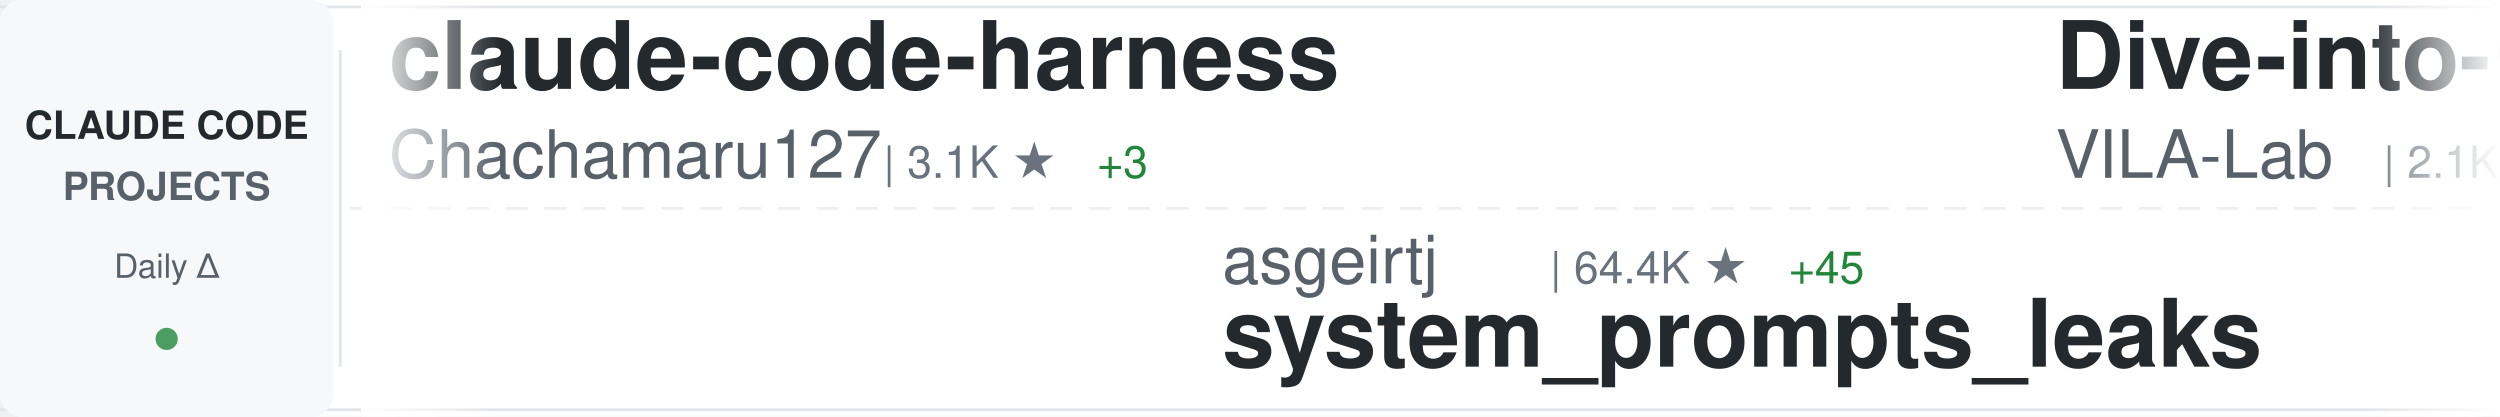
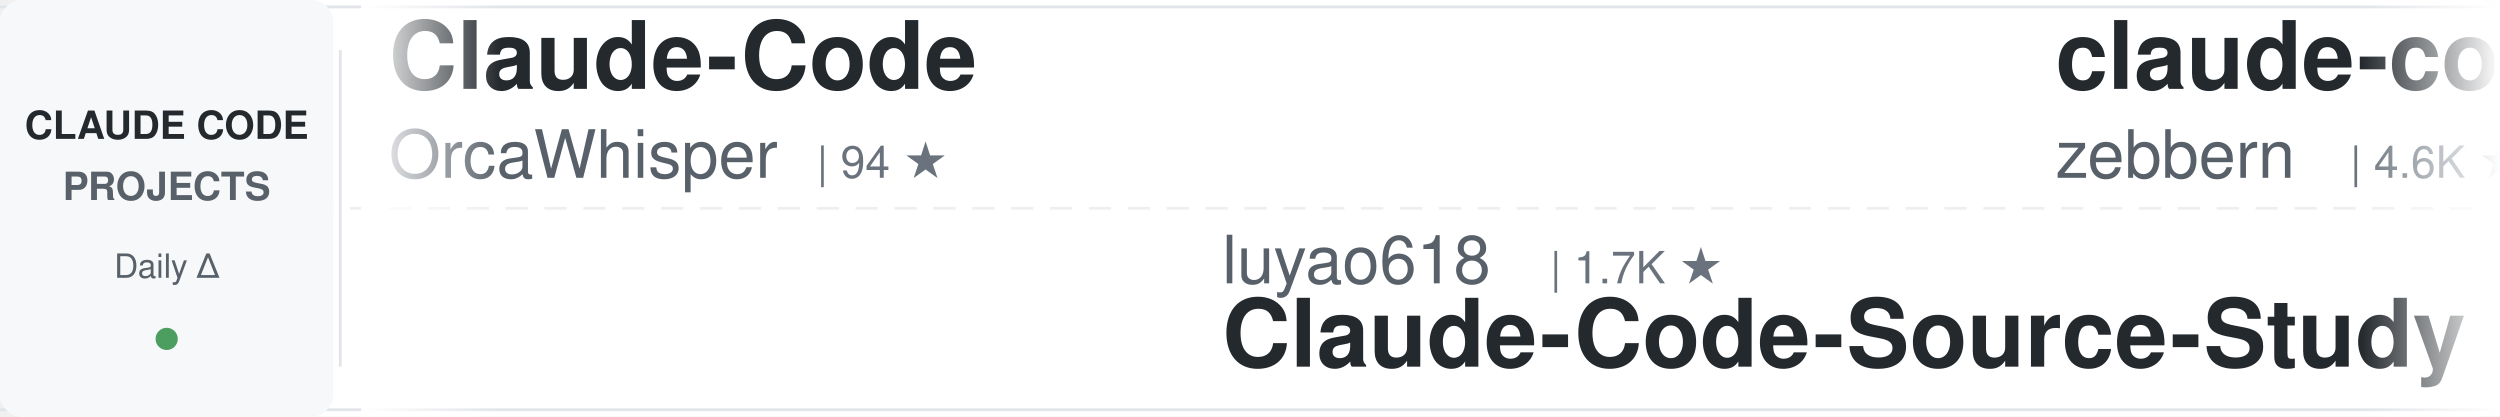
<svg xmlns="http://www.w3.org/2000/svg" width="900" height="150">
  <defs>
    <linearGradient id="awesomeLeftFade" x1="0%" y1="0%" x2="100%" y2="0%">
      <stop offset="0%" style="stop-color:#ffffff;stop-opacity:1" />
      <stop offset="100%" style="stop-color:#ffffff;stop-opacity:0" />
    </linearGradient>
    <linearGradient id="awesomeRightFade" x1="0%" y1="0%" x2="100%" y2="0%">
      <stop offset="0%" style="stop-color:#ffffff;stop-opacity:0" />
      <stop offset="100%" style="stop-color:#ffffff;stop-opacity:1" />
    </linearGradient>
  </defs>
  <rect width="900" height="150" fill="#ffffff" rx="8" />
  <rect x="0" y="2" width="900" height="1" fill="#e1e4e8" />
  <rect x="0" y="147" width="900" height="1" fill="#e1e4e8" />
  <line x1="0" y1="75" x2="900" y2="75" stroke="#e1e4e8" stroke-width="1" stroke-dasharray="8 6" opacity="0.6" />
  <rect x="0" y="0" width="120" height="150" fill="#f6f8fa" rx="8" />
  <text x="60" y="50" font-family="-apple-system, BlinkMacSystemFont, 'Segoe UI', Helvetica, Arial, sans-serif" font-size="14" font-weight="600" fill="#24292e" text-anchor="middle">CLAUDE CODE</text>
  <text x="60" y="72" font-family="-apple-system, BlinkMacSystemFont, 'Segoe UI', Helvetica, Arial, sans-serif" font-size="14" font-weight="600" fill="#586069" text-anchor="middle">PROJECTS</text>
  <text x="60" y="100" font-family="-apple-system, BlinkMacSystemFont, 'Segoe UI', Helvetica, Arial, sans-serif" font-size="12" font-weight="500" fill="#586069" text-anchor="middle">Daily Δ</text>
  <circle cx="60" cy="122" r="4" fill="#22863a" opacity="0.8" />
  <rect x="122" y="18" width="1" height="114" fill="#e1e4e8" />
  <clipPath id="awesomeTickerClip">
    <rect x="130" y="0" width="770" height="150" />
  </clipPath>
  <g clip-path="url(#awesomeTickerClip)">
    <g id="awesomeTickerItems">
      <animateTransform attributeName="transform" attributeType="XML" type="translate" from="0 0" to="-3000 0" dur="54s" repeatCount="indefinite" />
      <g transform="translate(0, 0)">
-         <text x="140" y="32" font-family="-apple-system, BlinkMacSystemFont, 'Segoe UI', Helvetica, Arial, sans-serif" font-size="34" font-weight="600" fill="#24292e">claude-code-harness</text>
-         <text x="140" y="64" font-family="-apple-system, BlinkMacSystemFont, 'Segoe UI', Helvetica, Arial, sans-serif" font-size="24" font-weight="400" fill="#586069">Chachamaru127</text>
-         <text x="318" y="64" font-family="-apple-system, BlinkMacSystemFont, 'Segoe UI', Helvetica, Arial, sans-serif" font-size="16" font-weight="500" fill="#6a737d">| 3.1K ★</text>
-         <text x="395" y="64" font-family="-apple-system, BlinkMacSystemFont, 'Segoe UI', Helvetica, Arial, sans-serif" font-size="16" font-weight="500" fill="#22863a"> +3</text>
+         <text x="140" y="32" font-family="-apple-system, BlinkMacSystemFont, 'Segoe UI', Helvetica, Arial, sans-serif" font-size="34" font-weight="600" fill="#24292e">Claude-Code</text>
+         <text x="140" y="64" font-family="-apple-system, BlinkMacSystemFont, 'Segoe UI', Helvetica, Arial, sans-serif" font-size="24" font-weight="400" fill="#586069">OrcaWhisper</text>
+         <text x="294" y="64" font-family="-apple-system, BlinkMacSystemFont, 'Segoe UI', Helvetica, Arial, sans-serif" font-size="16" font-weight="500" fill="#6a737d">| 94 ★</text>
      </g>
      <g transform="translate(300, 0)">
-         <text x="140" y="102" font-family="-apple-system, BlinkMacSystemFont, 'Segoe UI', Helvetica, Arial, sans-serif" font-size="24" font-weight="400" fill="#586069">asgeirtj</text>
-         <text x="258" y="102" font-family="-apple-system, BlinkMacSystemFont, 'Segoe UI', Helvetica, Arial, sans-serif" font-size="16" font-weight="500" fill="#6a737d">| 64.4K ★</text>
-         <text x="344" y="102" font-family="-apple-system, BlinkMacSystemFont, 'Segoe UI', Helvetica, Arial, sans-serif" font-size="16" font-weight="500" fill="#22863a"> +45</text>
-         <text x="140" y="132" font-family="-apple-system, BlinkMacSystemFont, 'Segoe UI', Helvetica, Arial, sans-serif" font-size="34" font-weight="600" fill="#24292e">system_prompts_leaks</text>
+         <text x="140" y="102" font-family="-apple-system, BlinkMacSystemFont, 'Segoe UI', Helvetica, Arial, sans-serif" font-size="24" font-weight="400" fill="#586069">luyao618</text>
+         <text x="258" y="102" font-family="-apple-system, BlinkMacSystemFont, 'Segoe UI', Helvetica, Arial, sans-serif" font-size="16" font-weight="500" fill="#6a737d">| 1.7K ★</text>
+         <text x="140" y="132" font-family="-apple-system, BlinkMacSystemFont, 'Segoe UI', Helvetica, Arial, sans-serif" font-size="34" font-weight="600" fill="#24292e">Claude-Code-Source-Study</text>
      </g>
      <g transform="translate(600, 0)">
-         <text x="140" y="32" font-family="-apple-system, BlinkMacSystemFont, 'Segoe UI', Helvetica, Arial, sans-serif" font-size="34" font-weight="600" fill="#24292e">Dive-into-Claude-Code</text>
-         <text x="140" y="64" font-family="-apple-system, BlinkMacSystemFont, 'Segoe UI', Helvetica, Arial, sans-serif" font-size="24" font-weight="400" fill="#586069">VILA-Lab</text>
-         <text x="258" y="64" font-family="-apple-system, BlinkMacSystemFont, 'Segoe UI', Helvetica, Arial, sans-serif" font-size="16" font-weight="500" fill="#6a737d">| 2.1K ★</text>
-         <text x="335" y="64" font-family="-apple-system, BlinkMacSystemFont, 'Segoe UI', Helvetica, Arial, sans-serif" font-size="16" font-weight="500" fill="#22863a"> +1</text>
+         <text x="140" y="32" font-family="-apple-system, BlinkMacSystemFont, 'Segoe UI', Helvetica, Arial, sans-serif" font-size="34" font-weight="600" fill="#24292e">claude-code-guide</text>
+         <text x="140" y="64" font-family="-apple-system, BlinkMacSystemFont, 'Segoe UI', Helvetica, Arial, sans-serif" font-size="24" font-weight="400" fill="#586069">zebbern</text>
+         <text x="246" y="64" font-family="-apple-system, BlinkMacSystemFont, 'Segoe UI', Helvetica, Arial, sans-serif" font-size="16" font-weight="500" fill="#6a737d">| 4.6K ★</text>
      </g>
      <g transform="translate(900, 0)">
-         <text x="140" y="102" font-family="-apple-system, BlinkMacSystemFont, 'Segoe UI', Helvetica, Arial, sans-serif" font-size="24" font-weight="400" fill="#586069">RichardAtCT</text>
-         <text x="294" y="102" font-family="-apple-system, BlinkMacSystemFont, 'Segoe UI', Helvetica, Arial, sans-serif" font-size="16" font-weight="500" fill="#6a737d">| 2.8K ★</text>
-         <text x="140" y="132" font-family="-apple-system, BlinkMacSystemFont, 'Segoe UI', Helvetica, Arial, sans-serif" font-size="34" font-weight="600" fill="#24292e">claude-code-telegram</text>
+         <text x="140" y="102" font-family="-apple-system, BlinkMacSystemFont, 'Segoe UI', Helvetica, Arial, sans-serif" font-size="24" font-weight="400" fill="#586069">Alishahryar1</text>
+         <text x="306" y="102" font-family="-apple-system, BlinkMacSystemFont, 'Segoe UI', Helvetica, Arial, sans-serif" font-size="16" font-weight="500" fill="#6a737d">| 54.0K ★</text>
+         <text x="392" y="102" font-family="-apple-system, BlinkMacSystemFont, 'Segoe UI', Helvetica, Arial, sans-serif" font-size="16" font-weight="500" fill="#22863a"> +72</text>
+         <text x="140" y="132" font-family="-apple-system, BlinkMacSystemFont, 'Segoe UI', Helvetica, Arial, sans-serif" font-size="34" font-weight="600" fill="#24292e">free-claude-code</text>
      </g>
      <g transform="translate(1200, 0)">
-         <text x="140" y="32" font-family="-apple-system, BlinkMacSystemFont, 'Segoe UI', Helvetica, Arial, sans-serif" font-size="34" font-weight="600" fill="#24292e">claude-code-router</text>
-         <text x="140" y="64" font-family="-apple-system, BlinkMacSystemFont, 'Segoe UI', Helvetica, Arial, sans-serif" font-size="24" font-weight="400" fill="#586069">musistudio</text>
-         <text x="282" y="64" font-family="-apple-system, BlinkMacSystemFont, 'Segoe UI', Helvetica, Arial, sans-serif" font-size="16" font-weight="500" fill="#6a737d">| 37.1K ★</text>
-         <text x="368" y="64" font-family="-apple-system, BlinkMacSystemFont, 'Segoe UI', Helvetica, Arial, sans-serif" font-size="16" font-weight="500" fill="#22863a"> +7</text>
+         <text x="140" y="32" font-family="-apple-system, BlinkMacSystemFont, 'Segoe UI', Helvetica, Arial, sans-serif" font-size="34" font-weight="600" fill="#24292e">claude-code-proxy</text>
+         <text x="140" y="64" font-family="-apple-system, BlinkMacSystemFont, 'Segoe UI', Helvetica, Arial, sans-serif" font-size="24" font-weight="400" fill="#586069">fuergaosi233</text>
+         <text x="306" y="64" font-family="-apple-system, BlinkMacSystemFont, 'Segoe UI', Helvetica, Arial, sans-serif" font-size="16" font-weight="500" fill="#6a737d">| 2.8K ★</text>
      </g>
      <g transform="translate(1500, 0)">
-         <text x="140" y="102" font-family="-apple-system, BlinkMacSystemFont, 'Segoe UI', Helvetica, Arial, sans-serif" font-size="24" font-weight="400" fill="#586069">diet103</text>
-         <text x="246" y="102" font-family="-apple-system, BlinkMacSystemFont, 'Segoe UI', Helvetica, Arial, sans-serif" font-size="16" font-weight="500" fill="#6a737d">| 10.0K ★</text>
-         <text x="140" y="132" font-family="-apple-system, BlinkMacSystemFont, 'Segoe UI', Helvetica, Arial, sans-serif" font-size="34" font-weight="600" fill="#24292e">claude-code-infrastructu...</text>
+         <text x="140" y="102" font-family="-apple-system, BlinkMacSystemFont, 'Segoe UI', Helvetica, Arial, sans-serif" font-size="24" font-weight="400" fill="#586069">musistudio</text>
+         <text x="282" y="102" font-family="-apple-system, BlinkMacSystemFont, 'Segoe UI', Helvetica, Arial, sans-serif" font-size="16" font-weight="500" fill="#6a737d">| 37.1K ★</text>
+         <text x="368" y="102" font-family="-apple-system, BlinkMacSystemFont, 'Segoe UI', Helvetica, Arial, sans-serif" font-size="16" font-weight="500" fill="#22863a"> +5</text>
+         <text x="140" y="132" font-family="-apple-system, BlinkMacSystemFont, 'Segoe UI', Helvetica, Arial, sans-serif" font-size="34" font-weight="600" fill="#24292e">claude-code-router</text>
      </g>
      <g transform="translate(1800, 0)">
-         <text x="140" y="32" font-family="-apple-system, BlinkMacSystemFont, 'Segoe UI', Helvetica, Arial, sans-serif" font-size="34" font-weight="600" fill="#24292e">claude-code-webui</text>
-         <text x="140" y="64" font-family="-apple-system, BlinkMacSystemFont, 'Segoe UI', Helvetica, Arial, sans-serif" font-size="24" font-weight="400" fill="#586069">sugyan</text>
-         <text x="234" y="64" font-family="-apple-system, BlinkMacSystemFont, 'Segoe UI', Helvetica, Arial, sans-serif" font-size="16" font-weight="500" fill="#6a737d">| 1.1K ★</text>
+         <text x="140" y="32" font-family="-apple-system, BlinkMacSystemFont, 'Segoe UI', Helvetica, Arial, sans-serif" font-size="34" font-weight="600" fill="#24292e">pi-vs-claude-code</text>
+         <text x="140" y="64" font-family="-apple-system, BlinkMacSystemFont, 'Segoe UI', Helvetica, Arial, sans-serif" font-size="24" font-weight="400" fill="#586069">disler</text>
+         <text x="234" y="64" font-family="-apple-system, BlinkMacSystemFont, 'Segoe UI', Helvetica, Arial, sans-serif" font-size="16" font-weight="500" fill="#6a737d">| 1.7K ★</text>
      </g>
      <g transform="translate(2100, 0)">
-         <text x="140" y="102" font-family="-apple-system, BlinkMacSystemFont, 'Segoe UI', Helvetica, Arial, sans-serif" font-size="24" font-weight="400" fill="#586069">ykdojo</text>
-         <text x="234" y="102" font-family="-apple-system, BlinkMacSystemFont, 'Segoe UI', Helvetica, Arial, sans-serif" font-size="16" font-weight="500" fill="#6a737d">| 10.1K ★</text>
-         <text x="320" y="102" font-family="-apple-system, BlinkMacSystemFont, 'Segoe UI', Helvetica, Arial, sans-serif" font-size="16" font-weight="500" fill="#22863a"> +2</text>
-         <text x="140" y="132" font-family="-apple-system, BlinkMacSystemFont, 'Segoe UI', Helvetica, Arial, sans-serif" font-size="34" font-weight="600" fill="#24292e">claude-code-tips</text>
+         <text x="140" y="102" font-family="-apple-system, BlinkMacSystemFont, 'Segoe UI', Helvetica, Arial, sans-serif" font-size="24" font-weight="400" fill="#586069">jqueryscript</text>
+         <text x="306" y="102" font-family="-apple-system, BlinkMacSystemFont, 'Segoe UI', Helvetica, Arial, sans-serif" font-size="16" font-weight="500" fill="#6a737d">| 510 ★</text>
+         <text x="374" y="102" font-family="-apple-system, BlinkMacSystemFont, 'Segoe UI', Helvetica, Arial, sans-serif" font-size="16" font-weight="500" fill="#22863a"> +1</text>
+         <text x="140" y="132" font-family="-apple-system, BlinkMacSystemFont, 'Segoe UI', Helvetica, Arial, sans-serif" font-size="34" font-weight="600" fill="#24292e">awesome-claude-code</text>
      </g>
      <g transform="translate(2400, 0)">
-         <text x="140" y="32" font-family="-apple-system, BlinkMacSystemFont, 'Segoe UI', Helvetica, Arial, sans-serif" font-size="34" font-weight="600" fill="#24292e">claude-code-showcase</text>
-         <text x="140" y="64" font-family="-apple-system, BlinkMacSystemFont, 'Segoe UI', Helvetica, Arial, sans-serif" font-size="24" font-weight="400" fill="#586069">ChrisWiles</text>
-         <text x="282" y="64" font-family="-apple-system, BlinkMacSystemFont, 'Segoe UI', Helvetica, Arial, sans-serif" font-size="16" font-weight="500" fill="#6a737d">| 6.1K ★</text>
+         <text x="140" y="32" font-family="-apple-system, BlinkMacSystemFont, 'Segoe UI', Helvetica, Arial, sans-serif" font-size="34" font-weight="600" fill="#24292e">system_prompts_leaks</text>
+         <text x="140" y="64" font-family="-apple-system, BlinkMacSystemFont, 'Segoe UI', Helvetica, Arial, sans-serif" font-size="24" font-weight="400" fill="#586069">asgeirtj</text>
+         <text x="258" y="64" font-family="-apple-system, BlinkMacSystemFont, 'Segoe UI', Helvetica, Arial, sans-serif" font-size="16" font-weight="500" fill="#6a737d">| 64.4K ★</text>
+         <text x="344" y="64" font-family="-apple-system, BlinkMacSystemFont, 'Segoe UI', Helvetica, Arial, sans-serif" font-size="16" font-weight="500" fill="#22863a"> +29</text>
      </g>
      <g transform="translate(2700, 0)">
-         <text x="140" y="102" font-family="-apple-system, BlinkMacSystemFont, 'Segoe UI', Helvetica, Arial, sans-serif" font-size="24" font-weight="400" fill="#586069">pedrohcgs</text>
-         <text x="270" y="102" font-family="-apple-system, BlinkMacSystemFont, 'Segoe UI', Helvetica, Arial, sans-serif" font-size="16" font-weight="500" fill="#6a737d">| 1.6K ★</text>
-         <text x="347" y="102" font-family="-apple-system, BlinkMacSystemFont, 'Segoe UI', Helvetica, Arial, sans-serif" font-size="16" font-weight="500" fill="#22863a"> +1</text>
-         <text x="140" y="132" font-family="-apple-system, BlinkMacSystemFont, 'Segoe UI', Helvetica, Arial, sans-serif" font-size="34" font-weight="600" fill="#24292e">claude-code-my-workflow</text>
+         <text x="140" y="102" font-family="-apple-system, BlinkMacSystemFont, 'Segoe UI', Helvetica, Arial, sans-serif" font-size="24" font-weight="400" fill="#586069">https-deeplearning-ai</text>
+         <text x="414" y="102" font-family="-apple-system, BlinkMacSystemFont, 'Segoe UI', Helvetica, Arial, sans-serif" font-size="16" font-weight="500" fill="#6a737d">| 547 ★</text>
+         <text x="140" y="132" font-family="-apple-system, BlinkMacSystemFont, 'Segoe UI', Helvetica, Arial, sans-serif" font-size="34" font-weight="600" fill="#24292e">sc-claude-code-files</text>
      </g>
      <g transform="translate(3000, 0)">
-         <text x="140" y="32" font-family="-apple-system, BlinkMacSystemFont, 'Segoe UI', Helvetica, Arial, sans-serif" font-size="34" font-weight="600" fill="#24292e">claude-code-harness</text>
-         <text x="140" y="64" font-family="-apple-system, BlinkMacSystemFont, 'Segoe UI', Helvetica, Arial, sans-serif" font-size="24" font-weight="400" fill="#586069">Chachamaru127</text>
-         <text x="318" y="64" font-family="-apple-system, BlinkMacSystemFont, 'Segoe UI', Helvetica, Arial, sans-serif" font-size="16" font-weight="500" fill="#6a737d">| 3.1K ★</text>
-         <text x="395" y="64" font-family="-apple-system, BlinkMacSystemFont, 'Segoe UI', Helvetica, Arial, sans-serif" font-size="16" font-weight="500" fill="#22863a"> +3</text>
+         <text x="140" y="32" font-family="-apple-system, BlinkMacSystemFont, 'Segoe UI', Helvetica, Arial, sans-serif" font-size="34" font-weight="600" fill="#24292e">Claude-Code</text>
+         <text x="140" y="64" font-family="-apple-system, BlinkMacSystemFont, 'Segoe UI', Helvetica, Arial, sans-serif" font-size="24" font-weight="400" fill="#586069">OrcaWhisper</text>
+         <text x="294" y="64" font-family="-apple-system, BlinkMacSystemFont, 'Segoe UI', Helvetica, Arial, sans-serif" font-size="16" font-weight="500" fill="#6a737d">| 94 ★</text>
      </g>
      <g transform="translate(3300, 0)">
-         <text x="140" y="102" font-family="-apple-system, BlinkMacSystemFont, 'Segoe UI', Helvetica, Arial, sans-serif" font-size="24" font-weight="400" fill="#586069">asgeirtj</text>
-         <text x="258" y="102" font-family="-apple-system, BlinkMacSystemFont, 'Segoe UI', Helvetica, Arial, sans-serif" font-size="16" font-weight="500" fill="#6a737d">| 64.4K ★</text>
-         <text x="344" y="102" font-family="-apple-system, BlinkMacSystemFont, 'Segoe UI', Helvetica, Arial, sans-serif" font-size="16" font-weight="500" fill="#22863a"> +45</text>
-         <text x="140" y="132" font-family="-apple-system, BlinkMacSystemFont, 'Segoe UI', Helvetica, Arial, sans-serif" font-size="34" font-weight="600" fill="#24292e">system_prompts_leaks</text>
+         <text x="140" y="102" font-family="-apple-system, BlinkMacSystemFont, 'Segoe UI', Helvetica, Arial, sans-serif" font-size="24" font-weight="400" fill="#586069">luyao618</text>
+         <text x="258" y="102" font-family="-apple-system, BlinkMacSystemFont, 'Segoe UI', Helvetica, Arial, sans-serif" font-size="16" font-weight="500" fill="#6a737d">| 1.7K ★</text>
+         <text x="140" y="132" font-family="-apple-system, BlinkMacSystemFont, 'Segoe UI', Helvetica, Arial, sans-serif" font-size="34" font-weight="600" fill="#24292e">Claude-Code-Source-Study</text>
      </g>
      <g transform="translate(3600, 0)">
-         <text x="140" y="32" font-family="-apple-system, BlinkMacSystemFont, 'Segoe UI', Helvetica, Arial, sans-serif" font-size="34" font-weight="600" fill="#24292e">Dive-into-Claude-Code</text>
-         <text x="140" y="64" font-family="-apple-system, BlinkMacSystemFont, 'Segoe UI', Helvetica, Arial, sans-serif" font-size="24" font-weight="400" fill="#586069">VILA-Lab</text>
-         <text x="258" y="64" font-family="-apple-system, BlinkMacSystemFont, 'Segoe UI', Helvetica, Arial, sans-serif" font-size="16" font-weight="500" fill="#6a737d">| 2.1K ★</text>
-         <text x="335" y="64" font-family="-apple-system, BlinkMacSystemFont, 'Segoe UI', Helvetica, Arial, sans-serif" font-size="16" font-weight="500" fill="#22863a"> +1</text>
+         <text x="140" y="32" font-family="-apple-system, BlinkMacSystemFont, 'Segoe UI', Helvetica, Arial, sans-serif" font-size="34" font-weight="600" fill="#24292e">claude-code-guide</text>
+         <text x="140" y="64" font-family="-apple-system, BlinkMacSystemFont, 'Segoe UI', Helvetica, Arial, sans-serif" font-size="24" font-weight="400" fill="#586069">zebbern</text>
+         <text x="246" y="64" font-family="-apple-system, BlinkMacSystemFont, 'Segoe UI', Helvetica, Arial, sans-serif" font-size="16" font-weight="500" fill="#6a737d">| 4.6K ★</text>
      </g>
      <g transform="translate(3900, 0)">
-         <text x="140" y="102" font-family="-apple-system, BlinkMacSystemFont, 'Segoe UI', Helvetica, Arial, sans-serif" font-size="24" font-weight="400" fill="#586069">RichardAtCT</text>
-         <text x="294" y="102" font-family="-apple-system, BlinkMacSystemFont, 'Segoe UI', Helvetica, Arial, sans-serif" font-size="16" font-weight="500" fill="#6a737d">| 2.8K ★</text>
-         <text x="140" y="132" font-family="-apple-system, BlinkMacSystemFont, 'Segoe UI', Helvetica, Arial, sans-serif" font-size="34" font-weight="600" fill="#24292e">claude-code-telegram</text>
+         <text x="140" y="102" font-family="-apple-system, BlinkMacSystemFont, 'Segoe UI', Helvetica, Arial, sans-serif" font-size="24" font-weight="400" fill="#586069">Alishahryar1</text>
+         <text x="306" y="102" font-family="-apple-system, BlinkMacSystemFont, 'Segoe UI', Helvetica, Arial, sans-serif" font-size="16" font-weight="500" fill="#6a737d">| 54.0K ★</text>
+         <text x="392" y="102" font-family="-apple-system, BlinkMacSystemFont, 'Segoe UI', Helvetica, Arial, sans-serif" font-size="16" font-weight="500" fill="#22863a"> +72</text>
+         <text x="140" y="132" font-family="-apple-system, BlinkMacSystemFont, 'Segoe UI', Helvetica, Arial, sans-serif" font-size="34" font-weight="600" fill="#24292e">free-claude-code</text>
      </g>
    </g>
  </g>
  <rect x="130" y="0" width="50" height="150" fill="url(#awesomeLeftFade)" />
  <rect x="850" y="0" width="50" height="150" fill="url(#awesomeRightFade)" />
</svg>
